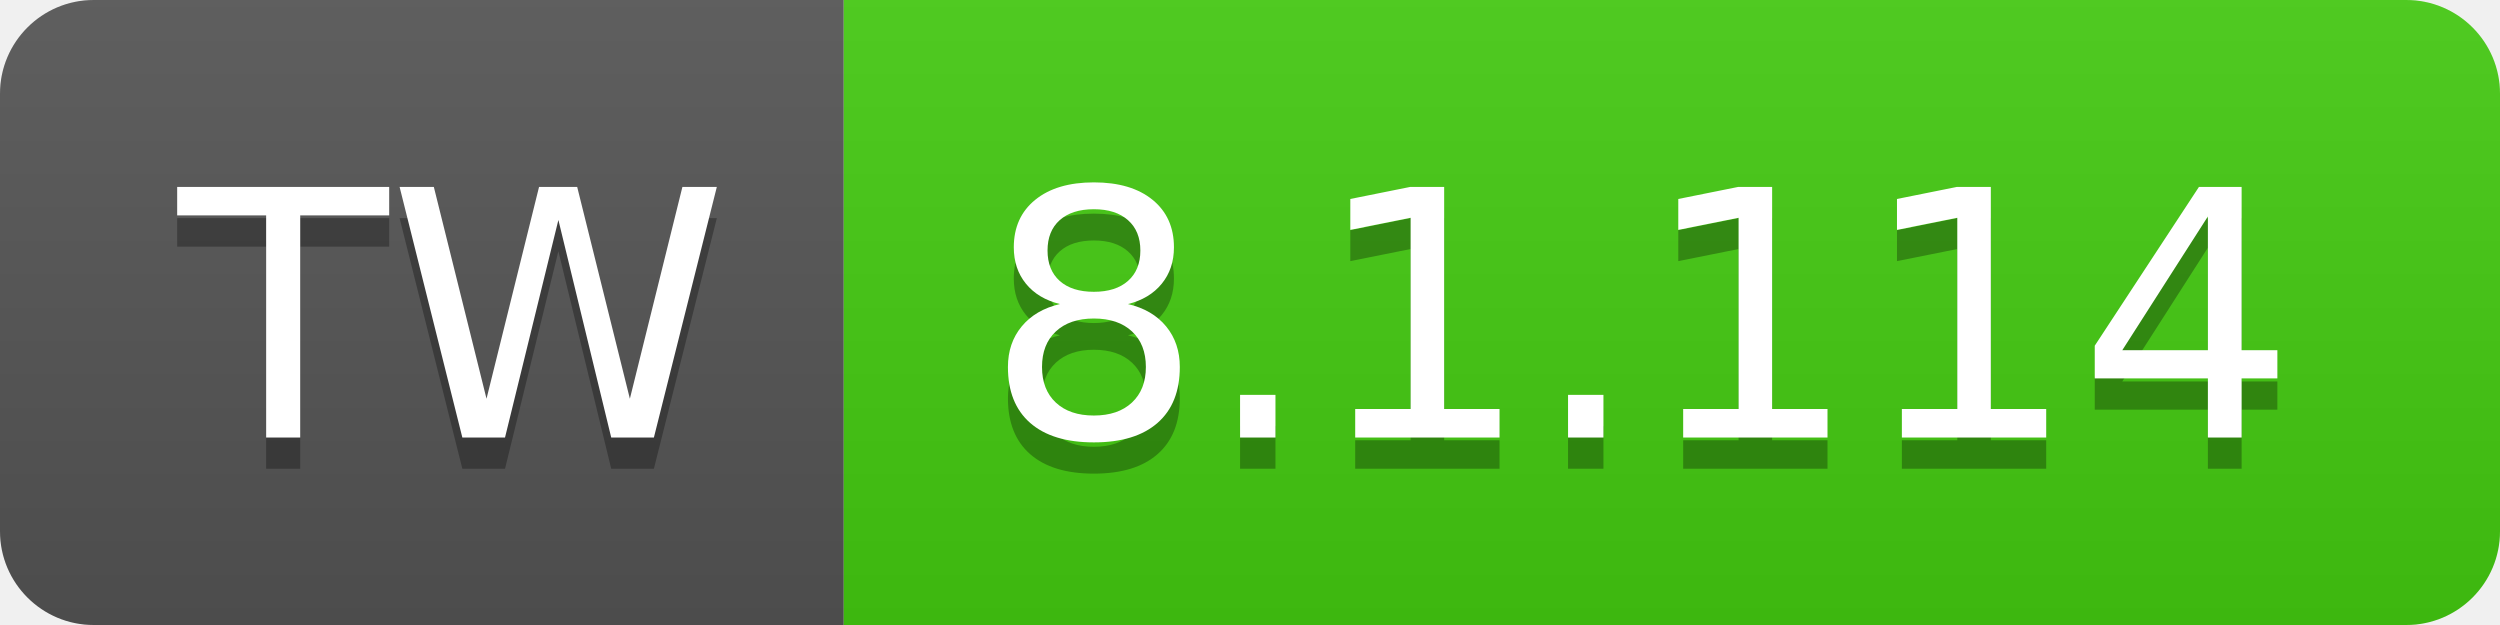
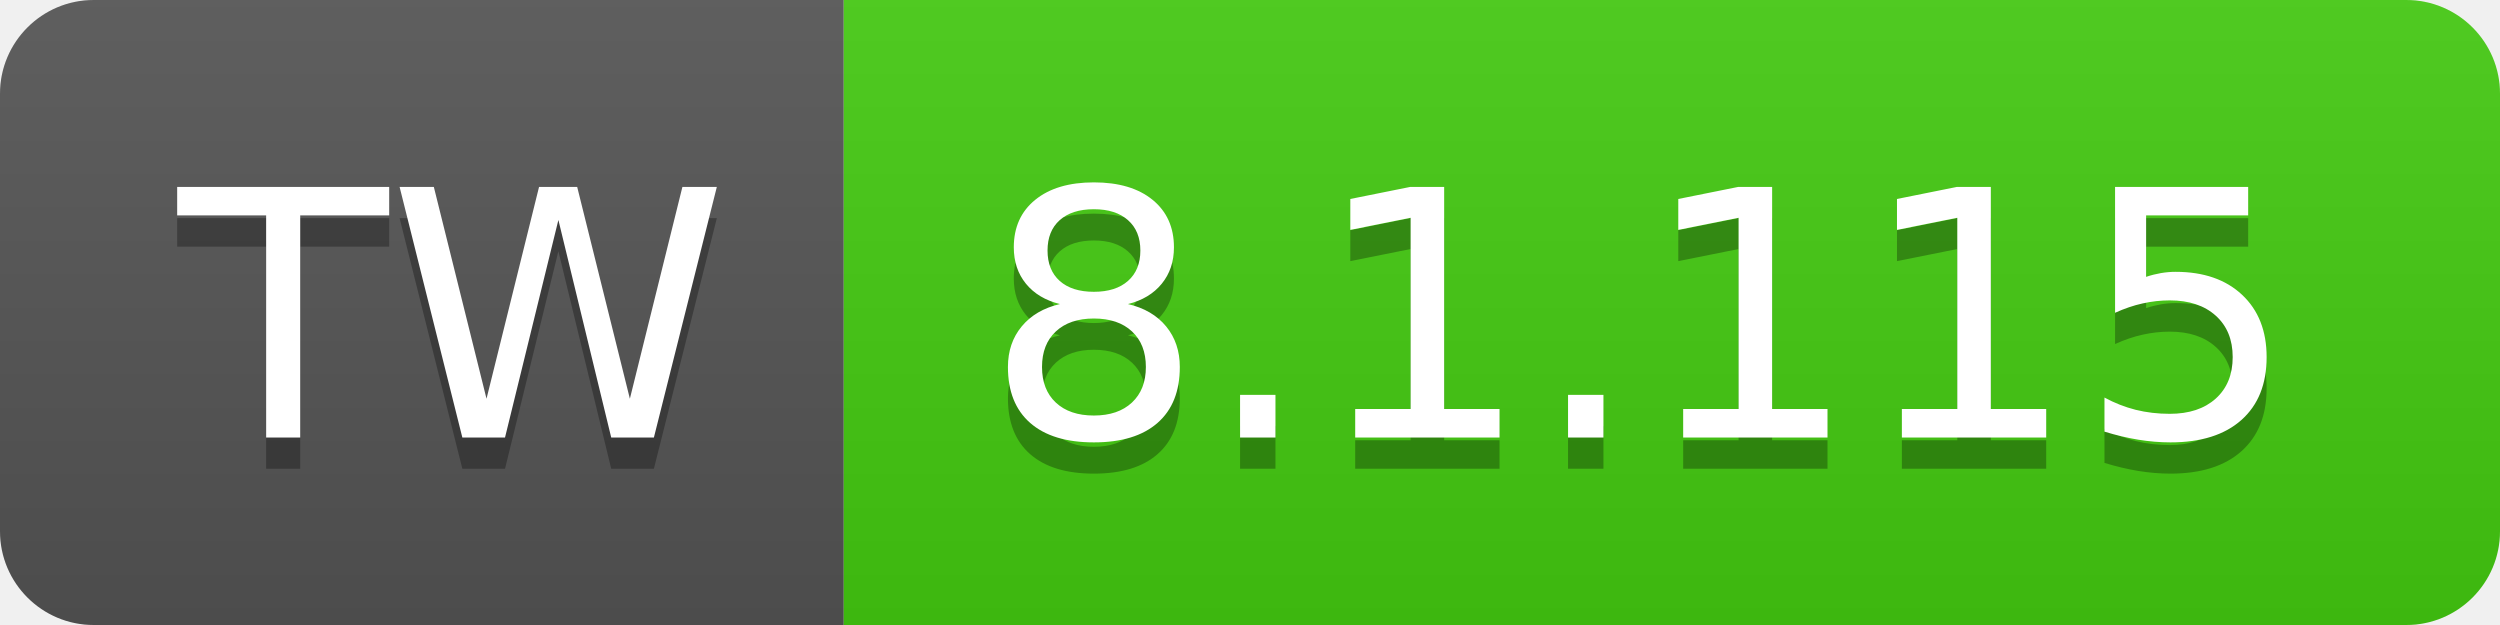
- <svg xmlns="http://www.w3.org/2000/svg" width="80" height="20" role="img" aria-label="TW: 8.1.114">
+ <svg xmlns="http://www.w3.org/2000/svg" width="80" height="20" role="img" aria-label="TW: 8.1.115">
  <linearGradient id="s" x2="0" y2="100%">
    <stop offset="0" stop-color="#bbb" stop-opacity=".1" />
    <stop offset="1" stop-opacity=".1" />
  </linearGradient>
  <clipPath id="r">
    <rect width="80" height="20" rx="3" fill="#fff" />
  </clipPath>
  <g clip-path="url(#r)">
    <rect width="27" height="20" fill="#555" />
    <rect x="27" width="53" height="20" fill="#4c1" />
    <rect width="80" height="20" fill="url(#s)" />
  </g>
  <g fill="#fff" text-anchor="middle" font-family="Verdana,Geneva,DejaVu Sans,sans-serif" text-rendering="geometricPrecision" font-size="110">
    <text aria-hidden="true" x="145" y="150" fill="#010101" fill-opacity=".3" transform="scale(.1)" textLength="170">TW</text>
    <text x="145" y="140" transform="scale(.1)" fill="#fff" textLength="170">TW</text>
-     <text aria-hidden="true" x="525" y="150" fill="#010101" fill-opacity=".3" transform="scale(.1)" textLength="430">8.1.114</text>
-     <text x="525" y="140" transform="scale(.1)" fill="#fff" textLength="430">8.1.114</text>
+     <text aria-hidden="true" x="525" y="150" fill="#010101" fill-opacity=".3" transform="scale(.1)" textLength="430">8.1.115</text>
+     <text x="525" y="140" transform="scale(.1)" fill="#fff" textLength="430">8.1.115</text>
  </g>
</svg>
